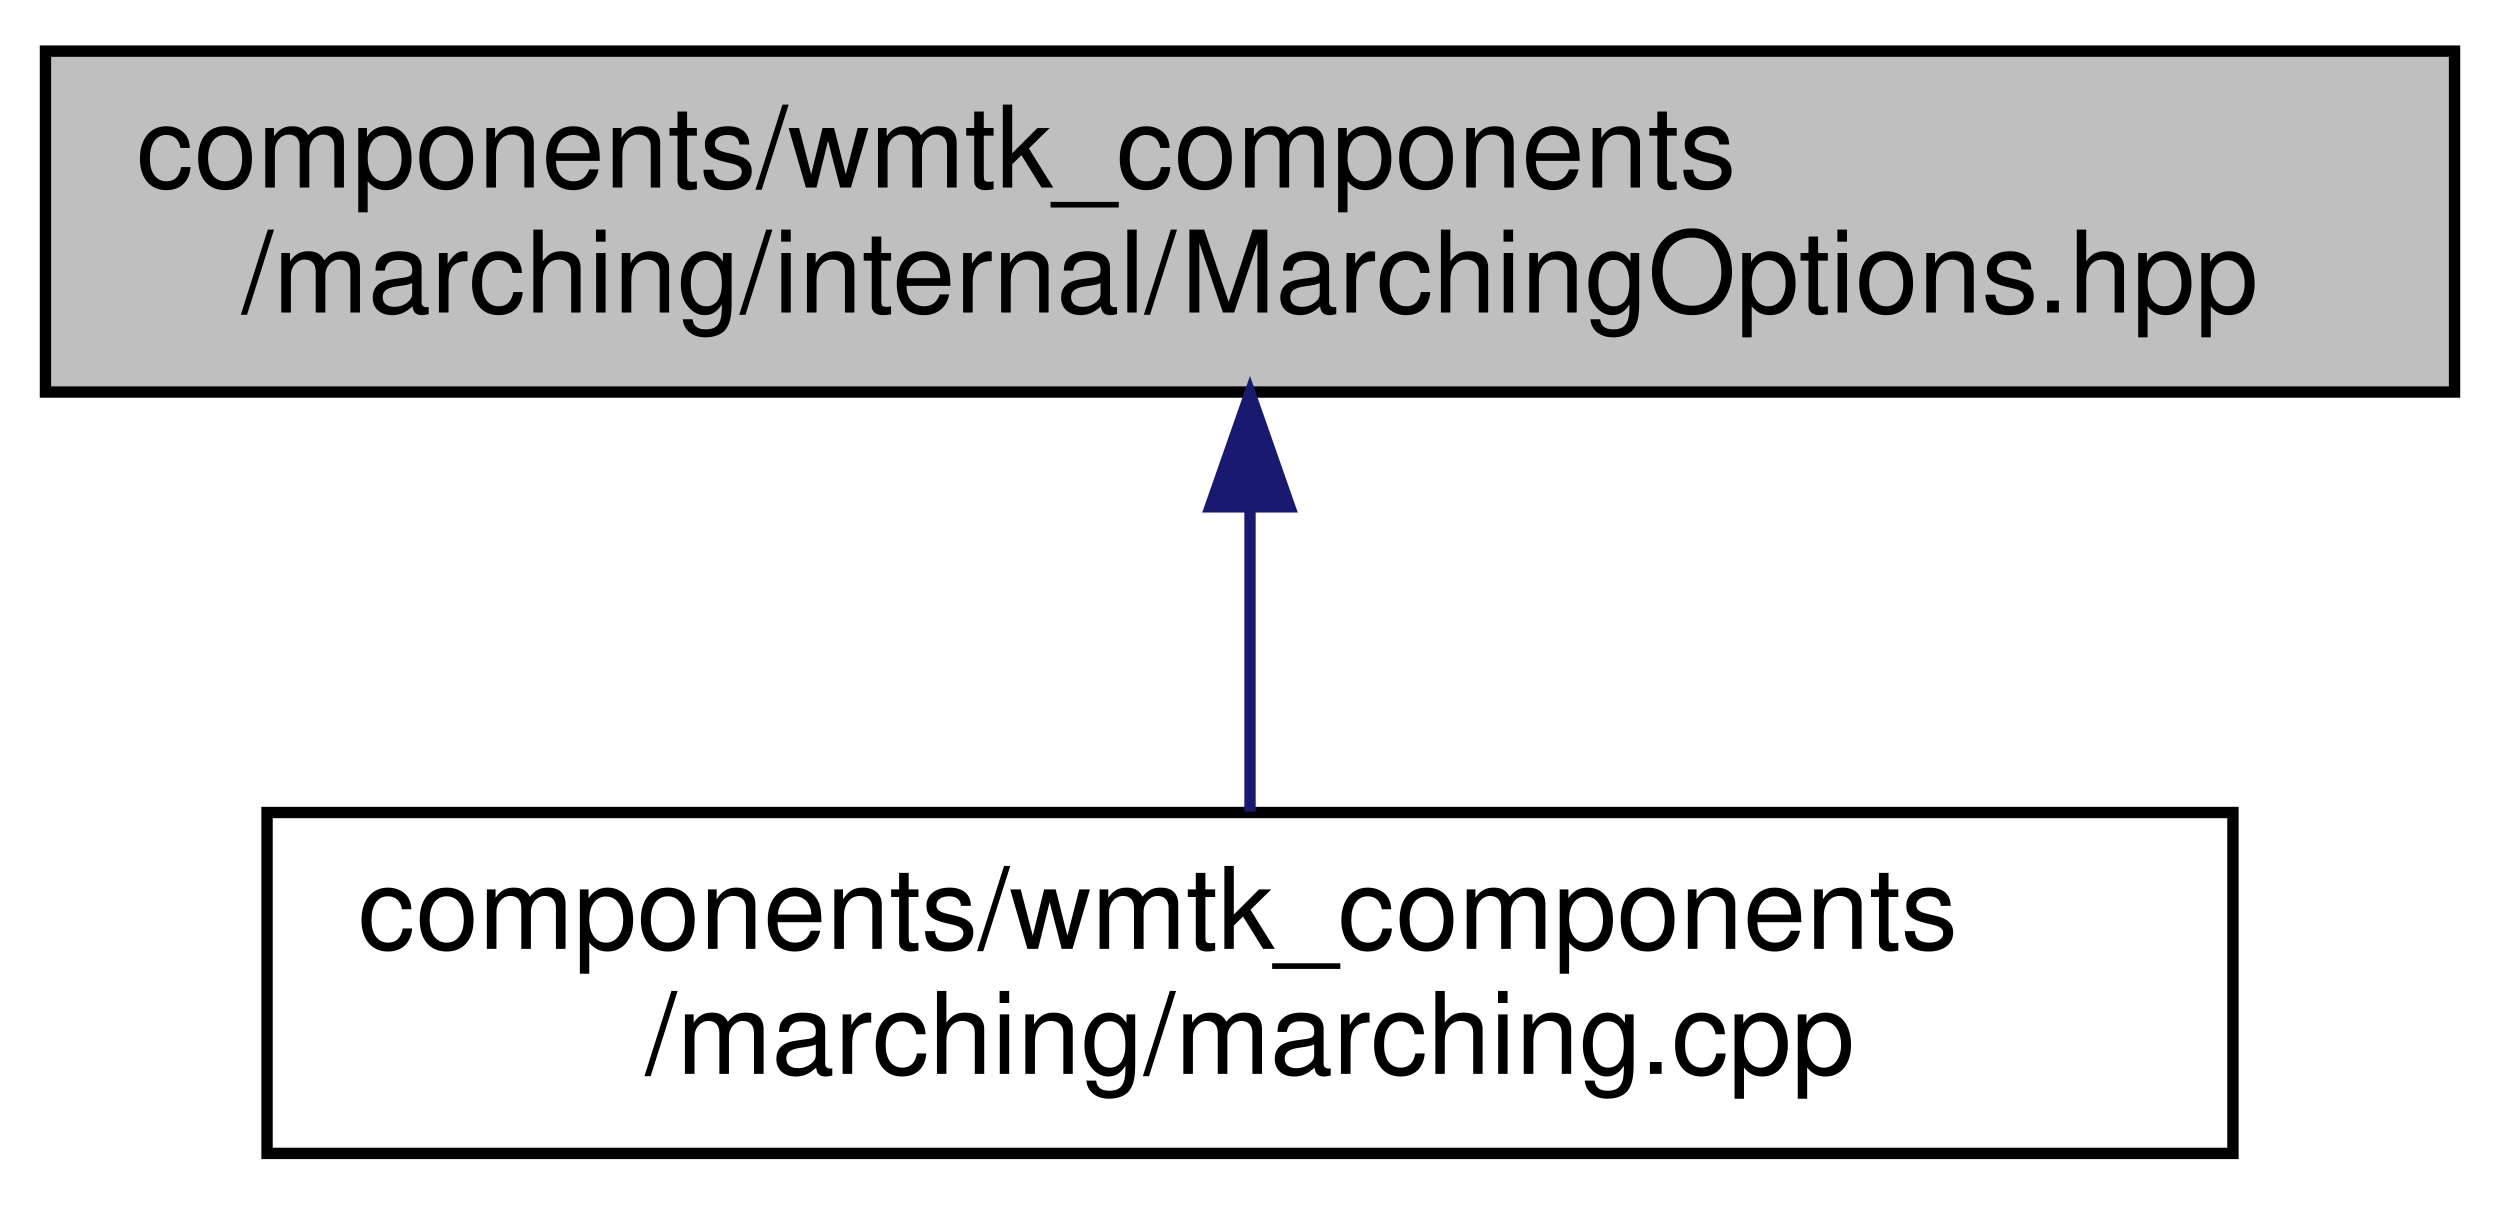
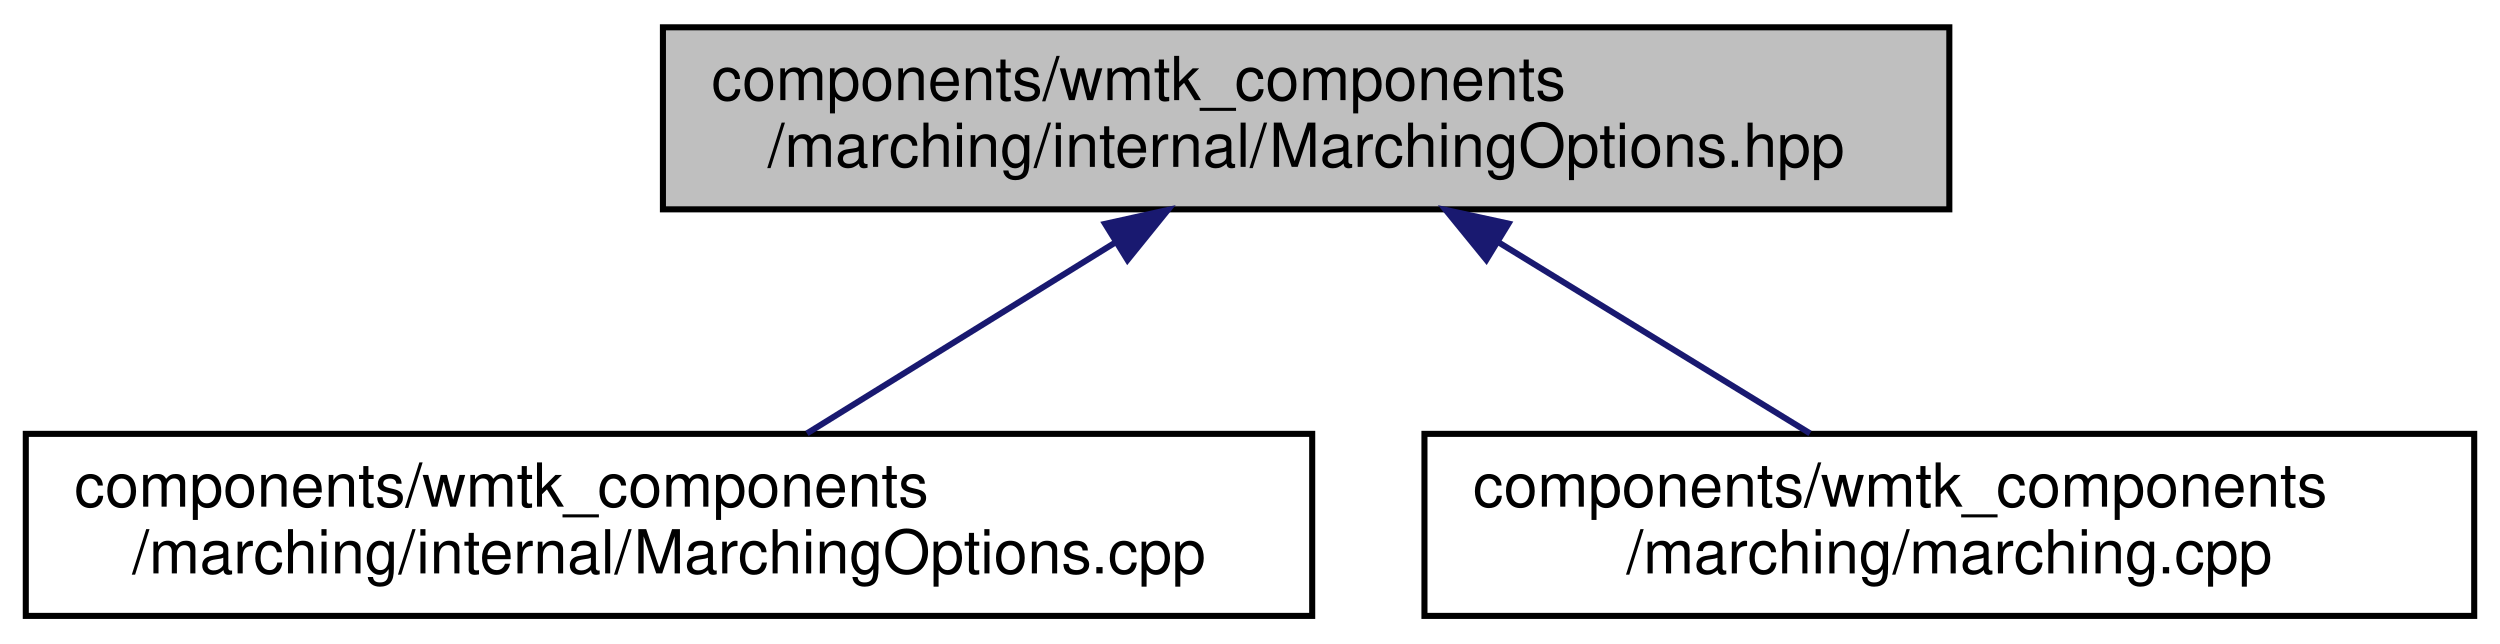
- <svg xmlns="http://www.w3.org/2000/svg" xmlns:xlink="http://www.w3.org/1999/xlink" width="220pt" height="106pt" viewBox="0.00 0.00 220.00 106.00">
+ <svg xmlns="http://www.w3.org/2000/svg" xmlns:xlink="http://www.w3.org/1999/xlink" width="412pt" height="106pt" viewBox="0.00 0.00 411.50 106.00">
  <g id="graph0" class="graph" transform="scale(1 1) rotate(0) translate(4 102)">
    <g id="node1" class="node">
      <g id="a_node1">
        <a xlink:title=" ">
-           <polygon fill="#bfbfbf" stroke="black" points="0,-67.5 0,-97.5 212,-97.5 212,-67.5 0,-67.5" />
-           <text text-anchor="start" x="8" y="-85.5" font-family="Helvetica,sans-Serif" font-size="10.00">components/wmtk_components</text>
-           <text text-anchor="middle" x="106" y="-74.5" font-family="Helvetica,sans-Serif" font-size="10.00">/marching/internal/MarchingOptions.hpp</text>
+           <polygon fill="#bfbfbf" stroke="black" points="105,-67.5 105,-97.5 317,-97.5 317,-67.5 105,-67.5" />
+           <text text-anchor="start" x="113" y="-85.5" font-family="Helvetica,sans-Serif" font-size="10.00">components/wmtk_components</text>
+           <text text-anchor="middle" x="211" y="-74.5" font-family="Helvetica,sans-Serif" font-size="10.00">/marching/internal/MarchingOptions.hpp</text>
        </a>
      </g>
    </g>
    <g id="node2" class="node">
      <g id="a_node2">
-         <a xlink:href="_marching_8cpp.html" target="_top" xlink:title=" ">
-           <polygon fill="none" stroke="black" points="19.5,-0.5 19.5,-30.5 192.5,-30.5 192.5,-0.5 19.5,-0.5" />
-           <text text-anchor="start" x="27.5" y="-18.5" font-family="Helvetica,sans-Serif" font-size="10.00">components/wmtk_components</text>
-           <text text-anchor="middle" x="106" y="-7.5" font-family="Helvetica,sans-Serif" font-size="10.00">/marching/marching.cpp</text>
+         <a xlink:href="_marching_options_8cpp.html" target="_top" xlink:title=" ">
+           <polygon fill="none" stroke="black" points="0,-0.5 0,-30.5 212,-30.5 212,-0.5 0,-0.5" />
+           <text text-anchor="start" x="8" y="-18.5" font-family="Helvetica,sans-Serif" font-size="10.00">components/wmtk_components</text>
+           <text text-anchor="middle" x="106" y="-7.5" font-family="Helvetica,sans-Serif" font-size="10.00">/marching/internal/MarchingOptions.cpp</text>
        </a>
      </g>
    </g>
    <g id="edge1" class="edge">
-       <path fill="none" stroke="midnightblue" d="M106,-57.11C106,-48.15 106,-38.32 106,-30.58" />
-       <polygon fill="midnightblue" stroke="midnightblue" points="102.5,-57.4 106,-67.4 109.5,-57.4 102.5,-57.4" />
+       <path fill="none" stroke="midnightblue" d="M179.52,-62.02C163.18,-51.9 143.59,-39.77 128.74,-30.58" />
+       <polygon fill="midnightblue" stroke="midnightblue" points="177.87,-65.11 188.22,-67.4 181.56,-59.16 177.87,-65.11" />
+     </g>
+     <g id="node3" class="node">
+       <g id="a_node3">
+         <a xlink:href="_marching_8cpp.html" target="_top" xlink:title=" ">
+           <polygon fill="none" stroke="black" points="230.5,-0.5 230.5,-30.5 403.5,-30.5 403.5,-0.5 230.5,-0.5" />
+           <text text-anchor="start" x="238.5" y="-18.5" font-family="Helvetica,sans-Serif" font-size="10.00">components/wmtk_components</text>
+           <text text-anchor="middle" x="317" y="-7.5" font-family="Helvetica,sans-Serif" font-size="10.00">/marching/marching.cpp</text>
+         </a>
+       </g>
+     </g>
+     <g id="edge2" class="edge">
+       <path fill="none" stroke="midnightblue" d="M242.78,-62.02C259.27,-51.9 279.05,-39.77 294.04,-30.58" />
+       <polygon fill="midnightblue" stroke="midnightblue" points="240.7,-59.18 234,-67.4 244.35,-65.15 240.7,-59.18" />
    </g>
  </g>
</svg>
